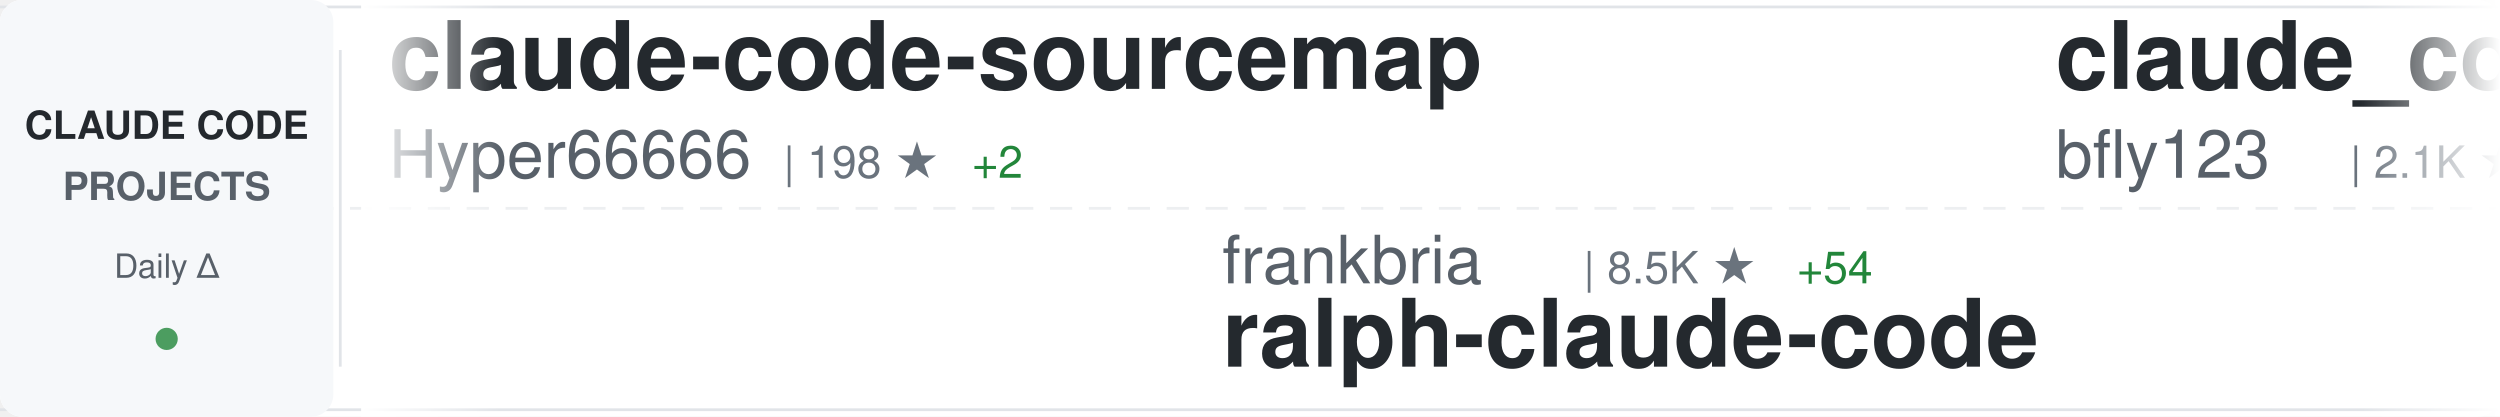
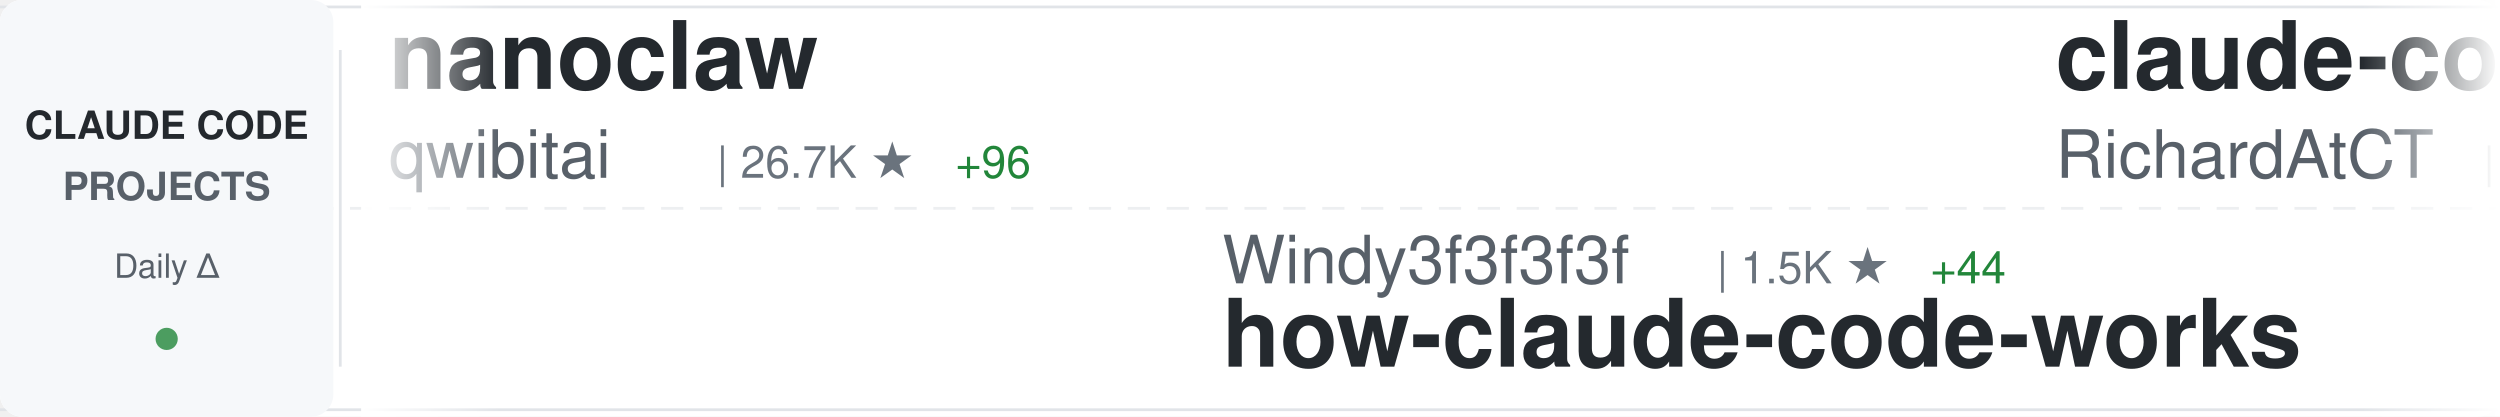
<svg xmlns="http://www.w3.org/2000/svg" width="900" height="150">
  <defs>
    <linearGradient id="awesomeLeftFade" x1="0%" y1="0%" x2="100%" y2="0%">
      <stop offset="0%" style="stop-color:#ffffff;stop-opacity:1" />
      <stop offset="100%" style="stop-color:#ffffff;stop-opacity:0" />
    </linearGradient>
    <linearGradient id="awesomeRightFade" x1="0%" y1="0%" x2="100%" y2="0%">
      <stop offset="0%" style="stop-color:#ffffff;stop-opacity:0" />
      <stop offset="100%" style="stop-color:#ffffff;stop-opacity:1" />
    </linearGradient>
  </defs>
  <rect width="900" height="150" fill="#ffffff" rx="8" />
  <rect x="0" y="2" width="900" height="1" fill="#e1e4e8" />
  <rect x="0" y="147" width="900" height="1" fill="#e1e4e8" />
  <line x1="0" y1="75" x2="900" y2="75" stroke="#e1e4e8" stroke-width="1" stroke-dasharray="8 6" opacity="0.6" />
  <rect x="0" y="0" width="120" height="150" fill="#f6f8fa" rx="8" />
  <text x="60" y="50" font-family="-apple-system, BlinkMacSystemFont, 'Segoe UI', Helvetica, Arial, sans-serif" font-size="14" font-weight="600" fill="#24292e" text-anchor="middle">CLAUDE CODE</text>
  <text x="60" y="72" font-family="-apple-system, BlinkMacSystemFont, 'Segoe UI', Helvetica, Arial, sans-serif" font-size="14" font-weight="600" fill="#586069" text-anchor="middle">PROJECTS</text>
  <text x="60" y="100" font-family="-apple-system, BlinkMacSystemFont, 'Segoe UI', Helvetica, Arial, sans-serif" font-size="12" font-weight="500" fill="#586069" text-anchor="middle">Daily Δ</text>
  <circle cx="60" cy="122" r="4" fill="#22863a" opacity="0.8" />
  <rect x="122" y="18" width="1" height="114" fill="#e1e4e8" />
  <clipPath id="awesomeTickerClip">
    <rect x="130" y="0" width="770" height="150" />
  </clipPath>
  <g clip-path="url(#awesomeTickerClip)">
    <g id="awesomeTickerItems">
      <animateTransform attributeName="transform" attributeType="XML" type="translate" from="0 0" to="-3000 0" dur="54s" repeatCount="indefinite" />
      <g transform="translate(0, 0)">
-         <text x="140" y="32" font-family="-apple-system, BlinkMacSystemFont, 'Segoe UI', Helvetica, Arial, sans-serif" font-size="34" font-weight="600" fill="#24292e">claude-code-sourcemap</text>
-         <text x="140" y="64" font-family="-apple-system, BlinkMacSystemFont, 'Segoe UI', Helvetica, Arial, sans-serif" font-size="24" font-weight="400" fill="#586069">Hyper66666</text>
-         <text x="282" y="64" font-family="-apple-system, BlinkMacSystemFont, 'Segoe UI', Helvetica, Arial, sans-serif" font-size="16" font-weight="500" fill="#6a737d">| 198 ★</text>
-         <text x="350" y="64" font-family="-apple-system, BlinkMacSystemFont, 'Segoe UI', Helvetica, Arial, sans-serif" font-size="16" font-weight="500" fill="#22863a"> +2</text>
+         <text x="140" y="32" font-family="-apple-system, BlinkMacSystemFont, 'Segoe UI', Helvetica, Arial, sans-serif" font-size="34" font-weight="600" fill="#24292e">nanoclaw</text>
+         <text x="140" y="64" font-family="-apple-system, BlinkMacSystemFont, 'Segoe UI', Helvetica, Arial, sans-serif" font-size="24" font-weight="400" fill="#586069">qwibitai</text>
+         <text x="258" y="64" font-family="-apple-system, BlinkMacSystemFont, 'Segoe UI', Helvetica, Arial, sans-serif" font-size="16" font-weight="500" fill="#6a737d">| 26.7K ★</text>
+         <text x="344" y="64" font-family="-apple-system, BlinkMacSystemFont, 'Segoe UI', Helvetica, Arial, sans-serif" font-size="16" font-weight="500" fill="#22863a"> +96</text>
      </g>
      <g transform="translate(300, 0)">
-         <text x="140" y="102" font-family="-apple-system, BlinkMacSystemFont, 'Segoe UI', Helvetica, Arial, sans-serif" font-size="24" font-weight="400" fill="#586069">frankbria</text>
-         <text x="270" y="102" font-family="-apple-system, BlinkMacSystemFont, 'Segoe UI', Helvetica, Arial, sans-serif" font-size="16" font-weight="500" fill="#6a737d">| 8.5K ★</text>
-         <text x="347" y="102" font-family="-apple-system, BlinkMacSystemFont, 'Segoe UI', Helvetica, Arial, sans-serif" font-size="16" font-weight="500" fill="#22863a"> +54</text>
-         <text x="140" y="132" font-family="-apple-system, BlinkMacSystemFont, 'Segoe UI', Helvetica, Arial, sans-serif" font-size="34" font-weight="600" fill="#24292e">ralph-claude-code</text>
+         <text x="140" y="102" font-family="-apple-system, BlinkMacSystemFont, 'Segoe UI', Helvetica, Arial, sans-serif" font-size="24" font-weight="400" fill="#586069">Windy3f3f3f3f</text>
+         <text x="318" y="102" font-family="-apple-system, BlinkMacSystemFont, 'Segoe UI', Helvetica, Arial, sans-serif" font-size="16" font-weight="500" fill="#6a737d">| 1.5K ★</text>
+         <text x="395" y="102" font-family="-apple-system, BlinkMacSystemFont, 'Segoe UI', Helvetica, Arial, sans-serif" font-size="16" font-weight="500" fill="#22863a"> +44</text>
+         <text x="140" y="132" font-family="-apple-system, BlinkMacSystemFont, 'Segoe UI', Helvetica, Arial, sans-serif" font-size="34" font-weight="600" fill="#24292e">how-claude-code-works</text>
      </g>
      <g transform="translate(600, 0)">
-         <text x="140" y="32" font-family="-apple-system, BlinkMacSystemFont, 'Segoe UI', Helvetica, Arial, sans-serif" font-size="34" font-weight="600" fill="#24292e">claude_code_bridge</text>
-         <text x="140" y="64" font-family="-apple-system, BlinkMacSystemFont, 'Segoe UI', Helvetica, Arial, sans-serif" font-size="24" font-weight="400" fill="#586069">bfly123</text>
-         <text x="246" y="64" font-family="-apple-system, BlinkMacSystemFont, 'Segoe UI', Helvetica, Arial, sans-serif" font-size="16" font-weight="500" fill="#6a737d">| 2.1K ★</text>
-         <text x="323" y="64" font-family="-apple-system, BlinkMacSystemFont, 'Segoe UI', Helvetica, Arial, sans-serif" font-size="16" font-weight="500" fill="#22863a"> +17</text>
+         <text x="140" y="32" font-family="-apple-system, BlinkMacSystemFont, 'Segoe UI', Helvetica, Arial, sans-serif" font-size="34" font-weight="600" fill="#24292e">claude-code-telegram</text>
+         <text x="140" y="64" font-family="-apple-system, BlinkMacSystemFont, 'Segoe UI', Helvetica, Arial, sans-serif" font-size="24" font-weight="400" fill="#586069">RichardAtCT</text>
+         <text x="294" y="64" font-family="-apple-system, BlinkMacSystemFont, 'Segoe UI', Helvetica, Arial, sans-serif" font-size="16" font-weight="500" fill="#6a737d">| 2.4K ★</text>
+         <text x="371" y="64" font-family="-apple-system, BlinkMacSystemFont, 'Segoe UI', Helvetica, Arial, sans-serif" font-size="16" font-weight="500" fill="#22863a"> +16</text>
      </g>
      <g transform="translate(900, 0)">
-         <text x="140" y="102" font-family="-apple-system, BlinkMacSystemFont, 'Segoe UI', Helvetica, Arial, sans-serif" font-size="24" font-weight="400" fill="#586069">snarktank</text>
-         <text x="270" y="102" font-family="-apple-system, BlinkMacSystemFont, 'Segoe UI', Helvetica, Arial, sans-serif" font-size="16" font-weight="500" fill="#6a737d">| 14.5K ★</text>
-         <text x="356" y="102" font-family="-apple-system, BlinkMacSystemFont, 'Segoe UI', Helvetica, Arial, sans-serif" font-size="16" font-weight="500" fill="#22863a"> +51</text>
-         <text x="140" y="132" font-family="-apple-system, BlinkMacSystemFont, 'Segoe UI', Helvetica, Arial, sans-serif" font-size="34" font-weight="600" fill="#24292e">ralph</text>
+         <text x="140" y="102" font-family="-apple-system, BlinkMacSystemFont, 'Segoe UI', Helvetica, Arial, sans-serif" font-size="24" font-weight="400" fill="#586069">Alishahryar1</text>
+         <text x="306" y="102" font-family="-apple-system, BlinkMacSystemFont, 'Segoe UI', Helvetica, Arial, sans-serif" font-size="16" font-weight="500" fill="#6a737d">| 1.7K ★</text>
+         <text x="383" y="102" font-family="-apple-system, BlinkMacSystemFont, 'Segoe UI', Helvetica, Arial, sans-serif" font-size="16" font-weight="500" fill="#22863a"> +70</text>
+         <text x="140" y="132" font-family="-apple-system, BlinkMacSystemFont, 'Segoe UI', Helvetica, Arial, sans-serif" font-size="34" font-weight="600" fill="#24292e">free-claude-code</text>
      </g>
      <g transform="translate(1200, 0)">
-         <text x="140" y="32" font-family="-apple-system, BlinkMacSystemFont, 'Segoe UI', Helvetica, Arial, sans-serif" font-size="34" font-weight="600" fill="#24292e">awesome-claude-code-tool...</text>
-         <text x="140" y="64" font-family="-apple-system, BlinkMacSystemFont, 'Segoe UI', Helvetica, Arial, sans-serif" font-size="24" font-weight="400" fill="#586069">rohitg00</text>
-         <text x="258" y="64" font-family="-apple-system, BlinkMacSystemFont, 'Segoe UI', Helvetica, Arial, sans-serif" font-size="16" font-weight="500" fill="#6a737d">| 1.1K ★</text>
-         <text x="335" y="64" font-family="-apple-system, BlinkMacSystemFont, 'Segoe UI', Helvetica, Arial, sans-serif" font-size="16" font-weight="500" fill="#22863a"> +27</text>
+         <text x="140" y="32" font-family="-apple-system, BlinkMacSystemFont, 'Segoe UI', Helvetica, Arial, sans-serif" font-size="34" font-weight="600" fill="#24292e">claude-code</text>
+         <text x="140" y="64" font-family="-apple-system, BlinkMacSystemFont, 'Segoe UI', Helvetica, Arial, sans-serif" font-size="24" font-weight="400" fill="#586069">VineeTagarwaL-code</text>
+         <text x="378" y="64" font-family="-apple-system, BlinkMacSystemFont, 'Segoe UI', Helvetica, Arial, sans-serif" font-size="16" font-weight="500" fill="#6a737d">| 258 ★</text>
      </g>
      <g transform="translate(1500, 0)">
-         <text x="140" y="102" font-family="-apple-system, BlinkMacSystemFont, 'Segoe UI', Helvetica, Arial, sans-serif" font-size="24" font-weight="400" fill="#586069">liuup</text>
-         <text x="222" y="102" font-family="-apple-system, BlinkMacSystemFont, 'Segoe UI', Helvetica, Arial, sans-serif" font-size="16" font-weight="500" fill="#6a737d">| 977 ★</text>
-         <text x="290" y="102" font-family="-apple-system, BlinkMacSystemFont, 'Segoe UI', Helvetica, Arial, sans-serif" font-size="16" font-weight="500" fill="#22863a"> +60</text>
-         <text x="140" y="132" font-family="-apple-system, BlinkMacSystemFont, 'Segoe UI', Helvetica, Arial, sans-serif" font-size="34" font-weight="600" fill="#24292e">claude-code-analysis</text>
+         <text x="140" y="102" font-family="-apple-system, BlinkMacSystemFont, 'Segoe UI', Helvetica, Arial, sans-serif" font-size="24" font-weight="400" fill="#586069">Kuberwastaken</text>
+         <text x="318" y="102" font-family="-apple-system, BlinkMacSystemFont, 'Segoe UI', Helvetica, Arial, sans-serif" font-size="16" font-weight="500" fill="#6a737d">| 8.5K ★</text>
+         <text x="395" y="102" font-family="-apple-system, BlinkMacSystemFont, 'Segoe UI', Helvetica, Arial, sans-serif" font-size="16" font-weight="500" fill="#22863a"> +284</text>
+         <text x="140" y="132" font-family="-apple-system, BlinkMacSystemFont, 'Segoe UI', Helvetica, Arial, sans-serif" font-size="34" font-weight="600" fill="#24292e">claurst</text>
      </g>
      <g transform="translate(1800, 0)">
-         <text x="140" y="32" font-family="-apple-system, BlinkMacSystemFont, 'Segoe UI', Helvetica, Arial, sans-serif" font-size="34" font-weight="600" fill="#24292e">claude-code-book</text>
-         <text x="140" y="64" font-family="-apple-system, BlinkMacSystemFont, 'Segoe UI', Helvetica, Arial, sans-serif" font-size="24" font-weight="400" fill="#586069">lintsinghua</text>
-         <text x="294" y="64" font-family="-apple-system, BlinkMacSystemFont, 'Segoe UI', Helvetica, Arial, sans-serif" font-size="16" font-weight="500" fill="#6a737d">| 2.1K ★</text>
-         <text x="371" y="64" font-family="-apple-system, BlinkMacSystemFont, 'Segoe UI', Helvetica, Arial, sans-serif" font-size="16" font-weight="500" fill="#22863a"> +96</text>
+         <text x="140" y="32" font-family="-apple-system, BlinkMacSystemFont, 'Segoe UI', Helvetica, Arial, sans-serif" font-size="34" font-weight="600" fill="#24292e">claude-code-source-code</text>
+         <text x="140" y="64" font-family="-apple-system, BlinkMacSystemFont, 'Segoe UI', Helvetica, Arial, sans-serif" font-size="24" font-weight="400" fill="#586069">777genius</text>
+         <text x="270" y="64" font-family="-apple-system, BlinkMacSystemFont, 'Segoe UI', Helvetica, Arial, sans-serif" font-size="16" font-weight="500" fill="#6a737d">| 880 ★</text>
+         <text x="338" y="64" font-family="-apple-system, BlinkMacSystemFont, 'Segoe UI', Helvetica, Arial, sans-serif" font-size="16" font-weight="500" fill="#22863a"> +6</text>
      </g>
      <g transform="translate(2100, 0)">
-         <text x="140" y="102" font-family="-apple-system, BlinkMacSystemFont, 'Segoe UI', Helvetica, Arial, sans-serif" font-size="24" font-weight="400" fill="#586069">T-Lab-CUHKSZ</text>
-         <text x="306" y="102" font-family="-apple-system, BlinkMacSystemFont, 'Segoe UI', Helvetica, Arial, sans-serif" font-size="16" font-weight="500" fill="#6a737d">| 283 ★</text>
-         <text x="374" y="102" font-family="-apple-system, BlinkMacSystemFont, 'Segoe UI', Helvetica, Arial, sans-serif" font-size="16" font-weight="500" fill="#22863a"> +5</text>
-         <text x="140" y="132" font-family="-apple-system, BlinkMacSystemFont, 'Segoe UI', Helvetica, Arial, sans-serif" font-size="34" font-weight="600" fill="#24292e">claude-code</text>
+         <text x="140" y="102" font-family="-apple-system, BlinkMacSystemFont, 'Segoe UI', Helvetica, Arial, sans-serif" font-size="24" font-weight="400" fill="#586069">https-deeplearning-ai</text>
+         <text x="414" y="102" font-family="-apple-system, BlinkMacSystemFont, 'Segoe UI', Helvetica, Arial, sans-serif" font-size="16" font-weight="500" fill="#6a737d">| 479 ★</text>
+         <text x="482" y="102" font-family="-apple-system, BlinkMacSystemFont, 'Segoe UI', Helvetica, Arial, sans-serif" font-size="16" font-weight="500" fill="#22863a"> +3</text>
+         <text x="140" y="132" font-family="-apple-system, BlinkMacSystemFont, 'Segoe UI', Helvetica, Arial, sans-serif" font-size="34" font-weight="600" fill="#24292e">sc-claude-code-files</text>
      </g>
      <g transform="translate(2400, 0)">
-         <text x="140" y="32" font-family="-apple-system, BlinkMacSystemFont, 'Segoe UI', Helvetica, Arial, sans-serif" font-size="34" font-weight="600" fill="#24292e">claude-code-source</text>
-         <text x="140" y="64" font-family="-apple-system, BlinkMacSystemFont, 'Segoe UI', Helvetica, Arial, sans-serif" font-size="24" font-weight="400" fill="#586069">hangsman</text>
-         <text x="258" y="64" font-family="-apple-system, BlinkMacSystemFont, 'Segoe UI', Helvetica, Arial, sans-serif" font-size="16" font-weight="500" fill="#6a737d">| 731 ★</text>
-         <text x="326" y="64" font-family="-apple-system, BlinkMacSystemFont, 'Segoe UI', Helvetica, Arial, sans-serif" font-size="16" font-weight="500" fill="#22863a"> +11</text>
+         <text x="140" y="32" font-family="-apple-system, BlinkMacSystemFont, 'Segoe UI', Helvetica, Arial, sans-serif" font-size="34" font-weight="600" fill="#24292e">claude-code-ultimate-gui...</text>
+         <text x="140" y="64" font-family="-apple-system, BlinkMacSystemFont, 'Segoe UI', Helvetica, Arial, sans-serif" font-size="24" font-weight="400" fill="#586069">FlorianBruniaux</text>
+         <text x="342" y="64" font-family="-apple-system, BlinkMacSystemFont, 'Segoe UI', Helvetica, Arial, sans-serif" font-size="16" font-weight="500" fill="#6a737d">| 3.0K ★</text>
+         <text x="419" y="64" font-family="-apple-system, BlinkMacSystemFont, 'Segoe UI', Helvetica, Arial, sans-serif" font-size="16" font-weight="500" fill="#22863a"> +50</text>
      </g>
      <g transform="translate(2700, 0)">
-         <text x="140" y="102" font-family="-apple-system, BlinkMacSystemFont, 'Segoe UI', Helvetica, Arial, sans-serif" font-size="24" font-weight="400" fill="#586069">davila7</text>
-         <text x="246" y="102" font-family="-apple-system, BlinkMacSystemFont, 'Segoe UI', Helvetica, Arial, sans-serif" font-size="16" font-weight="500" fill="#6a737d">| 24.2K ★</text>
-         <text x="332" y="102" font-family="-apple-system, BlinkMacSystemFont, 'Segoe UI', Helvetica, Arial, sans-serif" font-size="16" font-weight="500" fill="#22863a"> +68</text>
-         <text x="140" y="132" font-family="-apple-system, BlinkMacSystemFont, 'Segoe UI', Helvetica, Arial, sans-serif" font-size="34" font-weight="600" fill="#24292e">claude-code-templates</text>
+         <text x="140" y="102" font-family="-apple-system, BlinkMacSystemFont, 'Segoe UI', Helvetica, Arial, sans-serif" font-size="24" font-weight="400" fill="#586069">router-for-me</text>
+         <text x="318" y="102" font-family="-apple-system, BlinkMacSystemFont, 'Segoe UI', Helvetica, Arial, sans-serif" font-size="16" font-weight="500" fill="#6a737d">| 23.5K ★</text>
+         <text x="404" y="102" font-family="-apple-system, BlinkMacSystemFont, 'Segoe UI', Helvetica, Arial, sans-serif" font-size="16" font-weight="500" fill="#22863a"> +274</text>
+         <text x="140" y="132" font-family="-apple-system, BlinkMacSystemFont, 'Segoe UI', Helvetica, Arial, sans-serif" font-size="34" font-weight="600" fill="#24292e">CLIProxyAPI</text>
      </g>
      <g transform="translate(3000, 0)">
-         <text x="140" y="32" font-family="-apple-system, BlinkMacSystemFont, 'Segoe UI', Helvetica, Arial, sans-serif" font-size="34" font-weight="600" fill="#24292e">claude-code-sourcemap</text>
-         <text x="140" y="64" font-family="-apple-system, BlinkMacSystemFont, 'Segoe UI', Helvetica, Arial, sans-serif" font-size="24" font-weight="400" fill="#586069">Hyper66666</text>
-         <text x="282" y="64" font-family="-apple-system, BlinkMacSystemFont, 'Segoe UI', Helvetica, Arial, sans-serif" font-size="16" font-weight="500" fill="#6a737d">| 198 ★</text>
-         <text x="350" y="64" font-family="-apple-system, BlinkMacSystemFont, 'Segoe UI', Helvetica, Arial, sans-serif" font-size="16" font-weight="500" fill="#22863a"> +2</text>
+         <text x="140" y="32" font-family="-apple-system, BlinkMacSystemFont, 'Segoe UI', Helvetica, Arial, sans-serif" font-size="34" font-weight="600" fill="#24292e">nanoclaw</text>
+         <text x="140" y="64" font-family="-apple-system, BlinkMacSystemFont, 'Segoe UI', Helvetica, Arial, sans-serif" font-size="24" font-weight="400" fill="#586069">qwibitai</text>
+         <text x="258" y="64" font-family="-apple-system, BlinkMacSystemFont, 'Segoe UI', Helvetica, Arial, sans-serif" font-size="16" font-weight="500" fill="#6a737d">| 26.7K ★</text>
+         <text x="344" y="64" font-family="-apple-system, BlinkMacSystemFont, 'Segoe UI', Helvetica, Arial, sans-serif" font-size="16" font-weight="500" fill="#22863a"> +96</text>
      </g>
      <g transform="translate(3300, 0)">
-         <text x="140" y="102" font-family="-apple-system, BlinkMacSystemFont, 'Segoe UI', Helvetica, Arial, sans-serif" font-size="24" font-weight="400" fill="#586069">frankbria</text>
-         <text x="270" y="102" font-family="-apple-system, BlinkMacSystemFont, 'Segoe UI', Helvetica, Arial, sans-serif" font-size="16" font-weight="500" fill="#6a737d">| 8.5K ★</text>
-         <text x="347" y="102" font-family="-apple-system, BlinkMacSystemFont, 'Segoe UI', Helvetica, Arial, sans-serif" font-size="16" font-weight="500" fill="#22863a"> +54</text>
-         <text x="140" y="132" font-family="-apple-system, BlinkMacSystemFont, 'Segoe UI', Helvetica, Arial, sans-serif" font-size="34" font-weight="600" fill="#24292e">ralph-claude-code</text>
+         <text x="140" y="102" font-family="-apple-system, BlinkMacSystemFont, 'Segoe UI', Helvetica, Arial, sans-serif" font-size="24" font-weight="400" fill="#586069">Windy3f3f3f3f</text>
+         <text x="318" y="102" font-family="-apple-system, BlinkMacSystemFont, 'Segoe UI', Helvetica, Arial, sans-serif" font-size="16" font-weight="500" fill="#6a737d">| 1.5K ★</text>
+         <text x="395" y="102" font-family="-apple-system, BlinkMacSystemFont, 'Segoe UI', Helvetica, Arial, sans-serif" font-size="16" font-weight="500" fill="#22863a"> +44</text>
+         <text x="140" y="132" font-family="-apple-system, BlinkMacSystemFont, 'Segoe UI', Helvetica, Arial, sans-serif" font-size="34" font-weight="600" fill="#24292e">how-claude-code-works</text>
      </g>
      <g transform="translate(3600, 0)">
-         <text x="140" y="32" font-family="-apple-system, BlinkMacSystemFont, 'Segoe UI', Helvetica, Arial, sans-serif" font-size="34" font-weight="600" fill="#24292e">claude_code_bridge</text>
-         <text x="140" y="64" font-family="-apple-system, BlinkMacSystemFont, 'Segoe UI', Helvetica, Arial, sans-serif" font-size="24" font-weight="400" fill="#586069">bfly123</text>
-         <text x="246" y="64" font-family="-apple-system, BlinkMacSystemFont, 'Segoe UI', Helvetica, Arial, sans-serif" font-size="16" font-weight="500" fill="#6a737d">| 2.1K ★</text>
-         <text x="323" y="64" font-family="-apple-system, BlinkMacSystemFont, 'Segoe UI', Helvetica, Arial, sans-serif" font-size="16" font-weight="500" fill="#22863a"> +17</text>
+         <text x="140" y="32" font-family="-apple-system, BlinkMacSystemFont, 'Segoe UI', Helvetica, Arial, sans-serif" font-size="34" font-weight="600" fill="#24292e">claude-code-telegram</text>
+         <text x="140" y="64" font-family="-apple-system, BlinkMacSystemFont, 'Segoe UI', Helvetica, Arial, sans-serif" font-size="24" font-weight="400" fill="#586069">RichardAtCT</text>
+         <text x="294" y="64" font-family="-apple-system, BlinkMacSystemFont, 'Segoe UI', Helvetica, Arial, sans-serif" font-size="16" font-weight="500" fill="#6a737d">| 2.4K ★</text>
+         <text x="371" y="64" font-family="-apple-system, BlinkMacSystemFont, 'Segoe UI', Helvetica, Arial, sans-serif" font-size="16" font-weight="500" fill="#22863a"> +16</text>
      </g>
      <g transform="translate(3900, 0)">
-         <text x="140" y="102" font-family="-apple-system, BlinkMacSystemFont, 'Segoe UI', Helvetica, Arial, sans-serif" font-size="24" font-weight="400" fill="#586069">snarktank</text>
-         <text x="270" y="102" font-family="-apple-system, BlinkMacSystemFont, 'Segoe UI', Helvetica, Arial, sans-serif" font-size="16" font-weight="500" fill="#6a737d">| 14.5K ★</text>
-         <text x="356" y="102" font-family="-apple-system, BlinkMacSystemFont, 'Segoe UI', Helvetica, Arial, sans-serif" font-size="16" font-weight="500" fill="#22863a"> +51</text>
-         <text x="140" y="132" font-family="-apple-system, BlinkMacSystemFont, 'Segoe UI', Helvetica, Arial, sans-serif" font-size="34" font-weight="600" fill="#24292e">ralph</text>
+         <text x="140" y="102" font-family="-apple-system, BlinkMacSystemFont, 'Segoe UI', Helvetica, Arial, sans-serif" font-size="24" font-weight="400" fill="#586069">Alishahryar1</text>
+         <text x="306" y="102" font-family="-apple-system, BlinkMacSystemFont, 'Segoe UI', Helvetica, Arial, sans-serif" font-size="16" font-weight="500" fill="#6a737d">| 1.7K ★</text>
+         <text x="383" y="102" font-family="-apple-system, BlinkMacSystemFont, 'Segoe UI', Helvetica, Arial, sans-serif" font-size="16" font-weight="500" fill="#22863a"> +70</text>
+         <text x="140" y="132" font-family="-apple-system, BlinkMacSystemFont, 'Segoe UI', Helvetica, Arial, sans-serif" font-size="34" font-weight="600" fill="#24292e">free-claude-code</text>
      </g>
    </g>
  </g>
  <rect x="130" y="0" width="50" height="150" fill="url(#awesomeLeftFade)" />
  <rect x="850" y="0" width="50" height="150" fill="url(#awesomeRightFade)" />
</svg>
